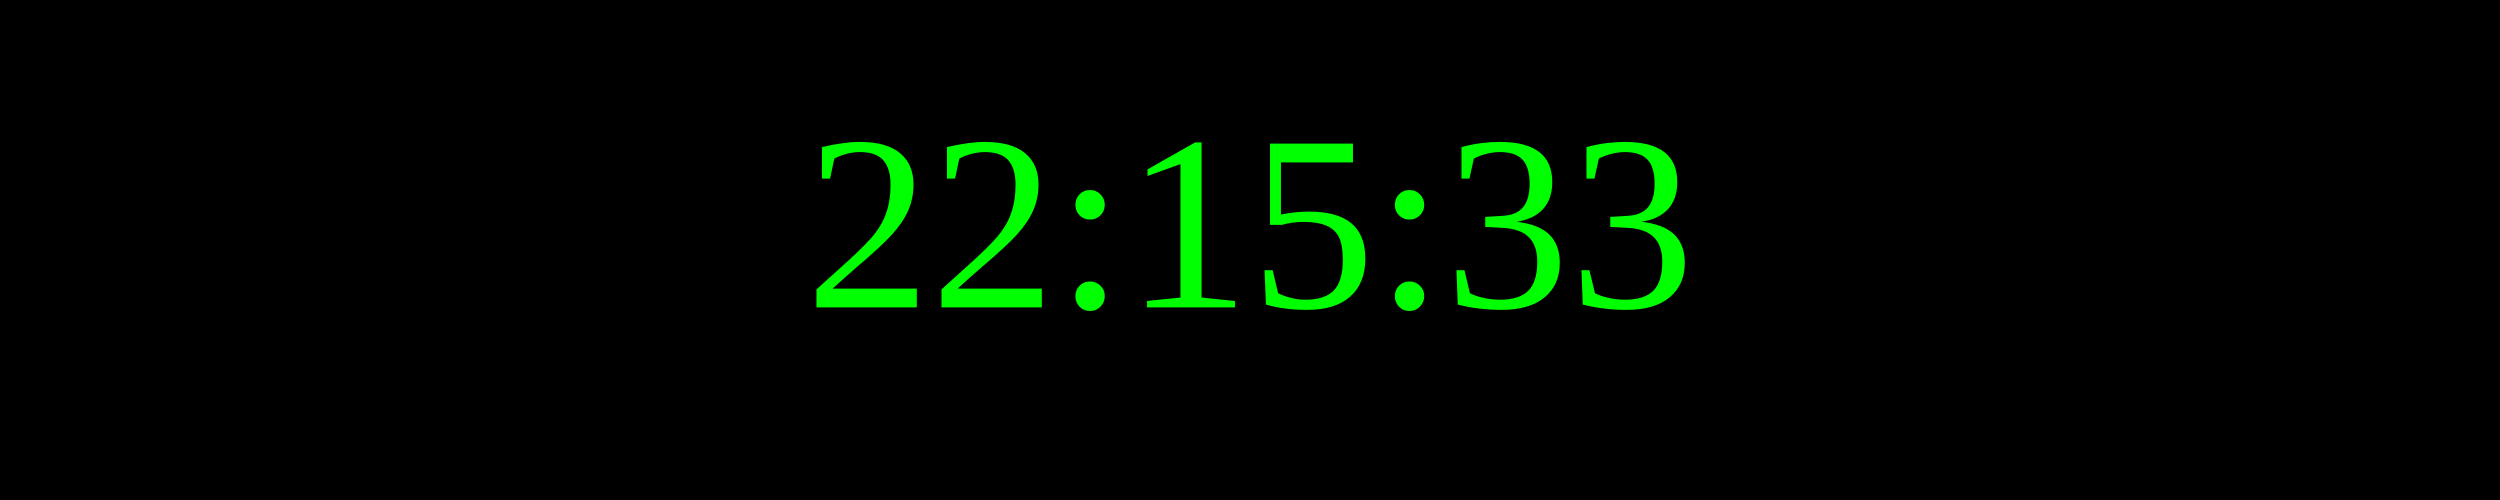
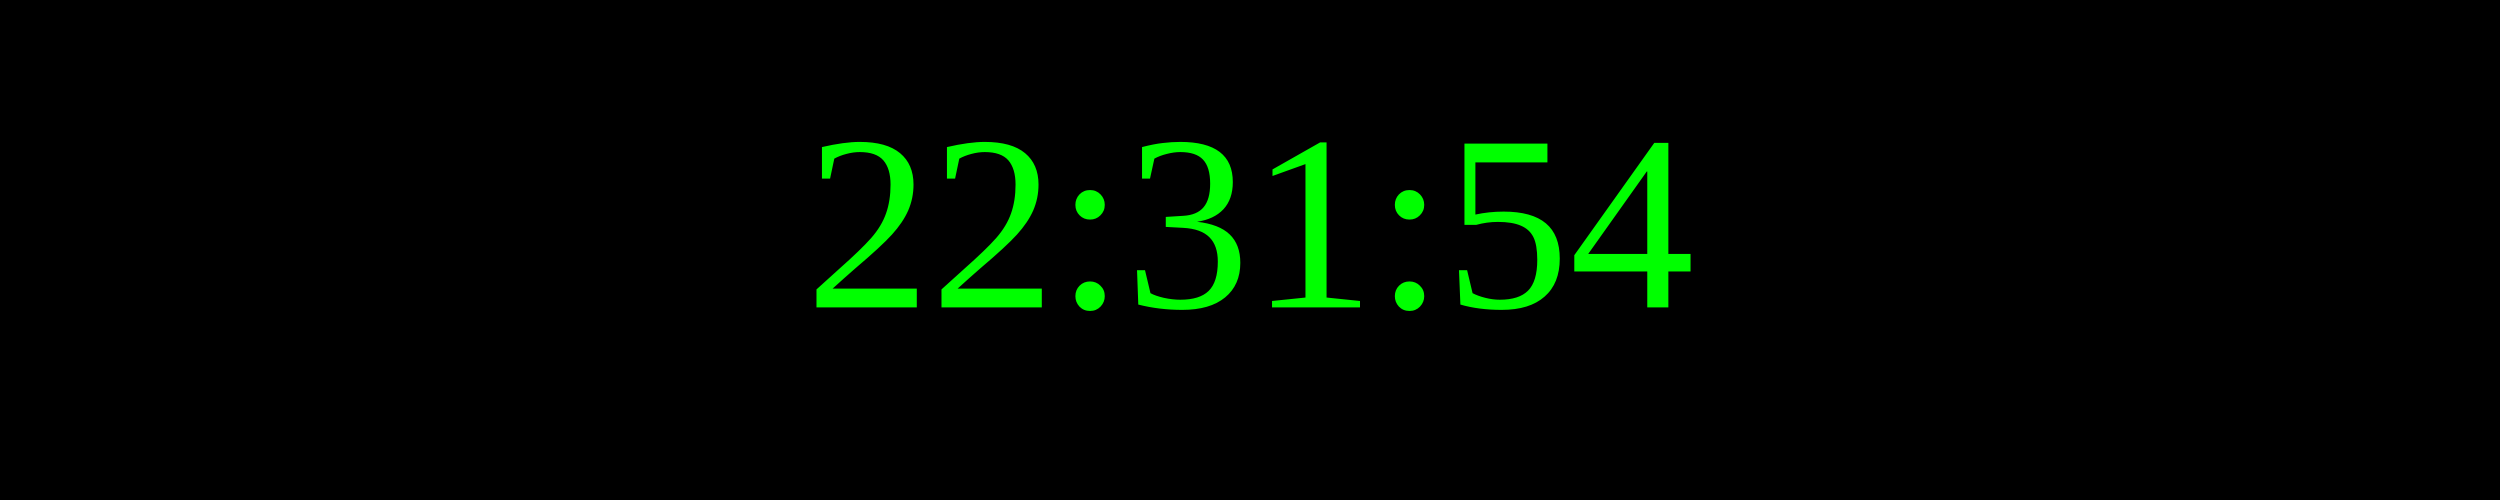
<svg xmlns="http://www.w3.org/2000/svg" width="250" height="50">
  <rect width="100%" height="100%" fill="black" />
  <text x="50%" y="50%" font-size="25" fill="lime" text-anchor="middle" dominant-baseline="middle">
- 22:15:33
+ 22:31:54
</text>
</svg>
